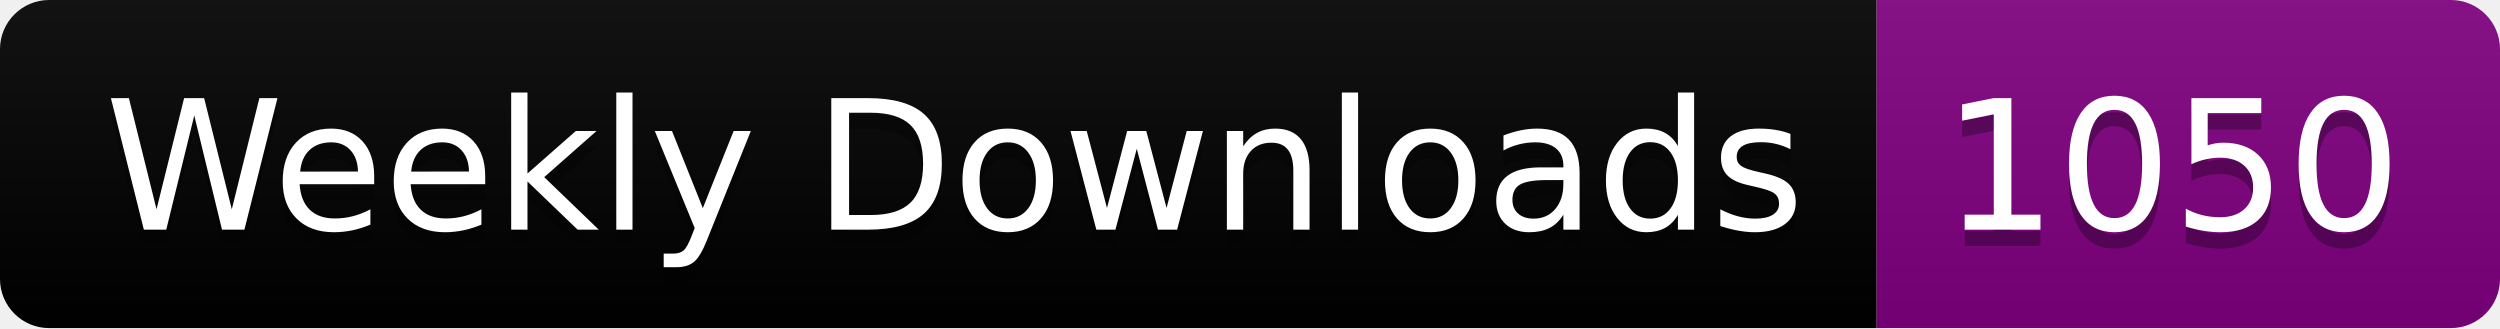
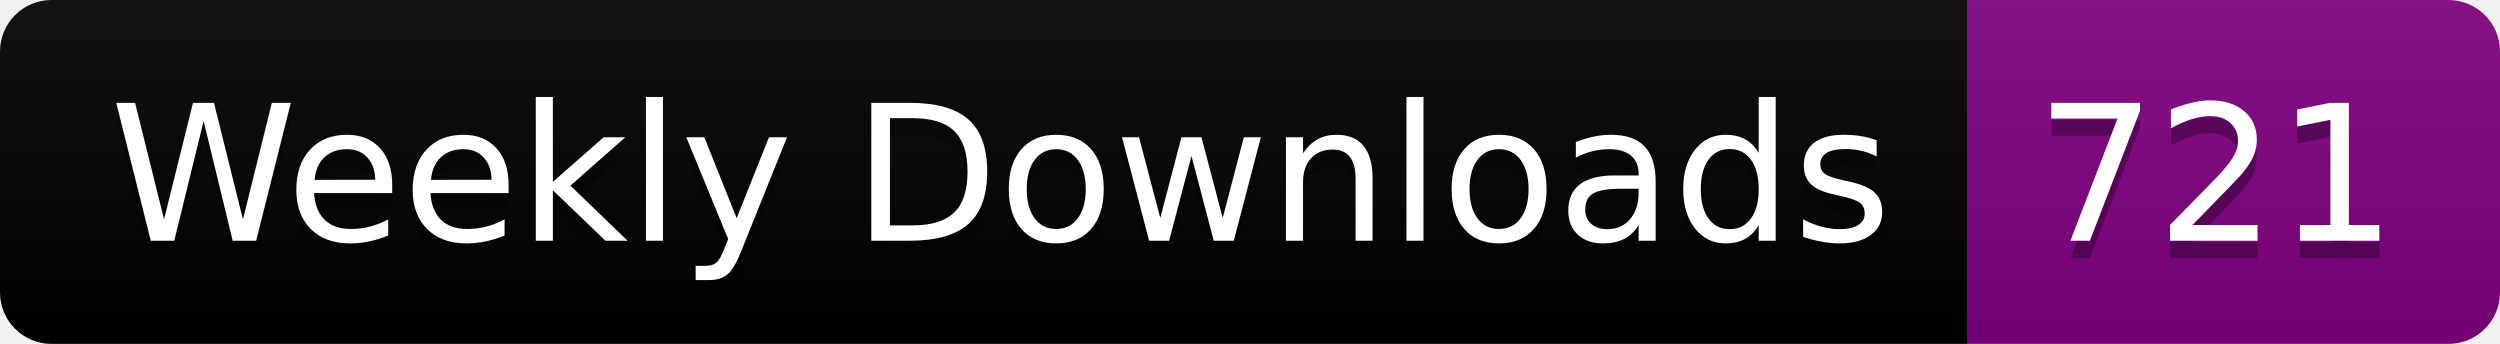
- <svg xmlns="http://www.w3.org/2000/svg" width="152.4" height="20">
+ <svg xmlns="http://www.w3.org/2000/svg" width="145.4" height="20">
  <linearGradient id="smooth" x2="0" y2="100%">
    <stop offset="0" stop-color="#bbb" stop-opacity=".1" />
    <stop offset="1" stop-opacity=".1" />
  </linearGradient>
  <clipPath id="round">
-     <rect width="152.4" height="20" rx="3" fill="#fff" />
+     <rect width="145.4" height="20" rx="3" fill="#fff" />
  </clipPath>
  <g clip-path="url(#round)">
    <rect width="114.4" height="20" fill="black" />
-     <rect x="114.4" width="38.0" height="20" fill="purple" />
-     <rect width="152.4" height="20" fill="url(#smooth)" />
+     <rect x="114.4" width="31.0" height="20" fill="purple" />
+     <rect width="145.4" height="20" fill="url(#smooth)" />
  </g>
  <g fill="#fff" text-anchor="middle" font-family="DejaVu Sans,Verdana,Geneva,sans-serif" font-size="110">
    <text x="582.0" y="150" fill="#010101" fill-opacity=".3" transform="scale(0.1)" textLength="1044.0" lengthAdjust="spacing">Weekly Downloads</text>
    <text x="582.0" y="140" transform="scale(0.1)" textLength="1044.0" lengthAdjust="spacing">Weekly Downloads</text>
-     <text x="1324.0" y="150" fill="#010101" fill-opacity=".3" transform="scale(0.1)" textLength="280.0" lengthAdjust="spacing">1050</text>
-     <text x="1324.0" y="140" transform="scale(0.1)" textLength="280.0" lengthAdjust="spacing">1050</text>
+     <text x="1289.0" y="150" fill="#010101" fill-opacity=".3" transform="scale(0.1)" textLength="210.0" lengthAdjust="spacing">721</text>
+     <text x="1289.0" y="140" transform="scale(0.1)" textLength="210.0" lengthAdjust="spacing">721</text>
  </g>
</svg>
